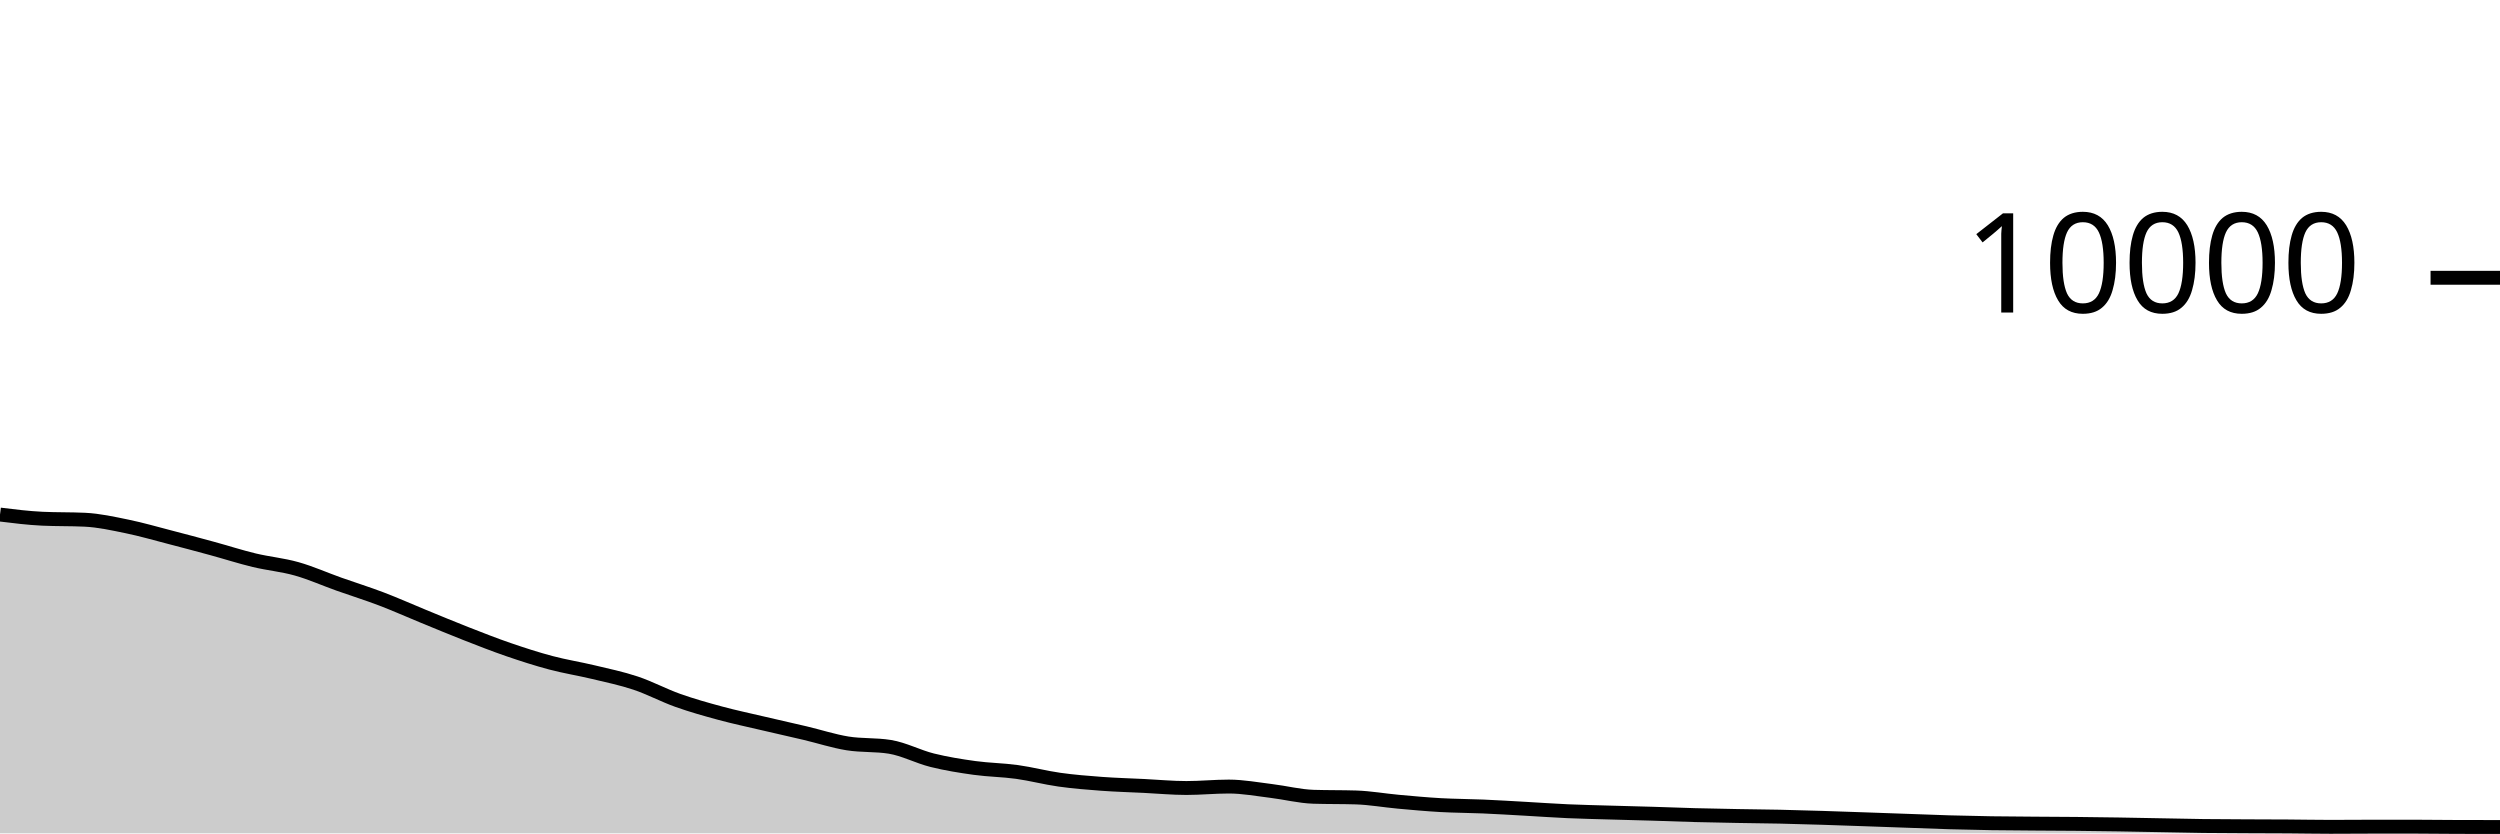
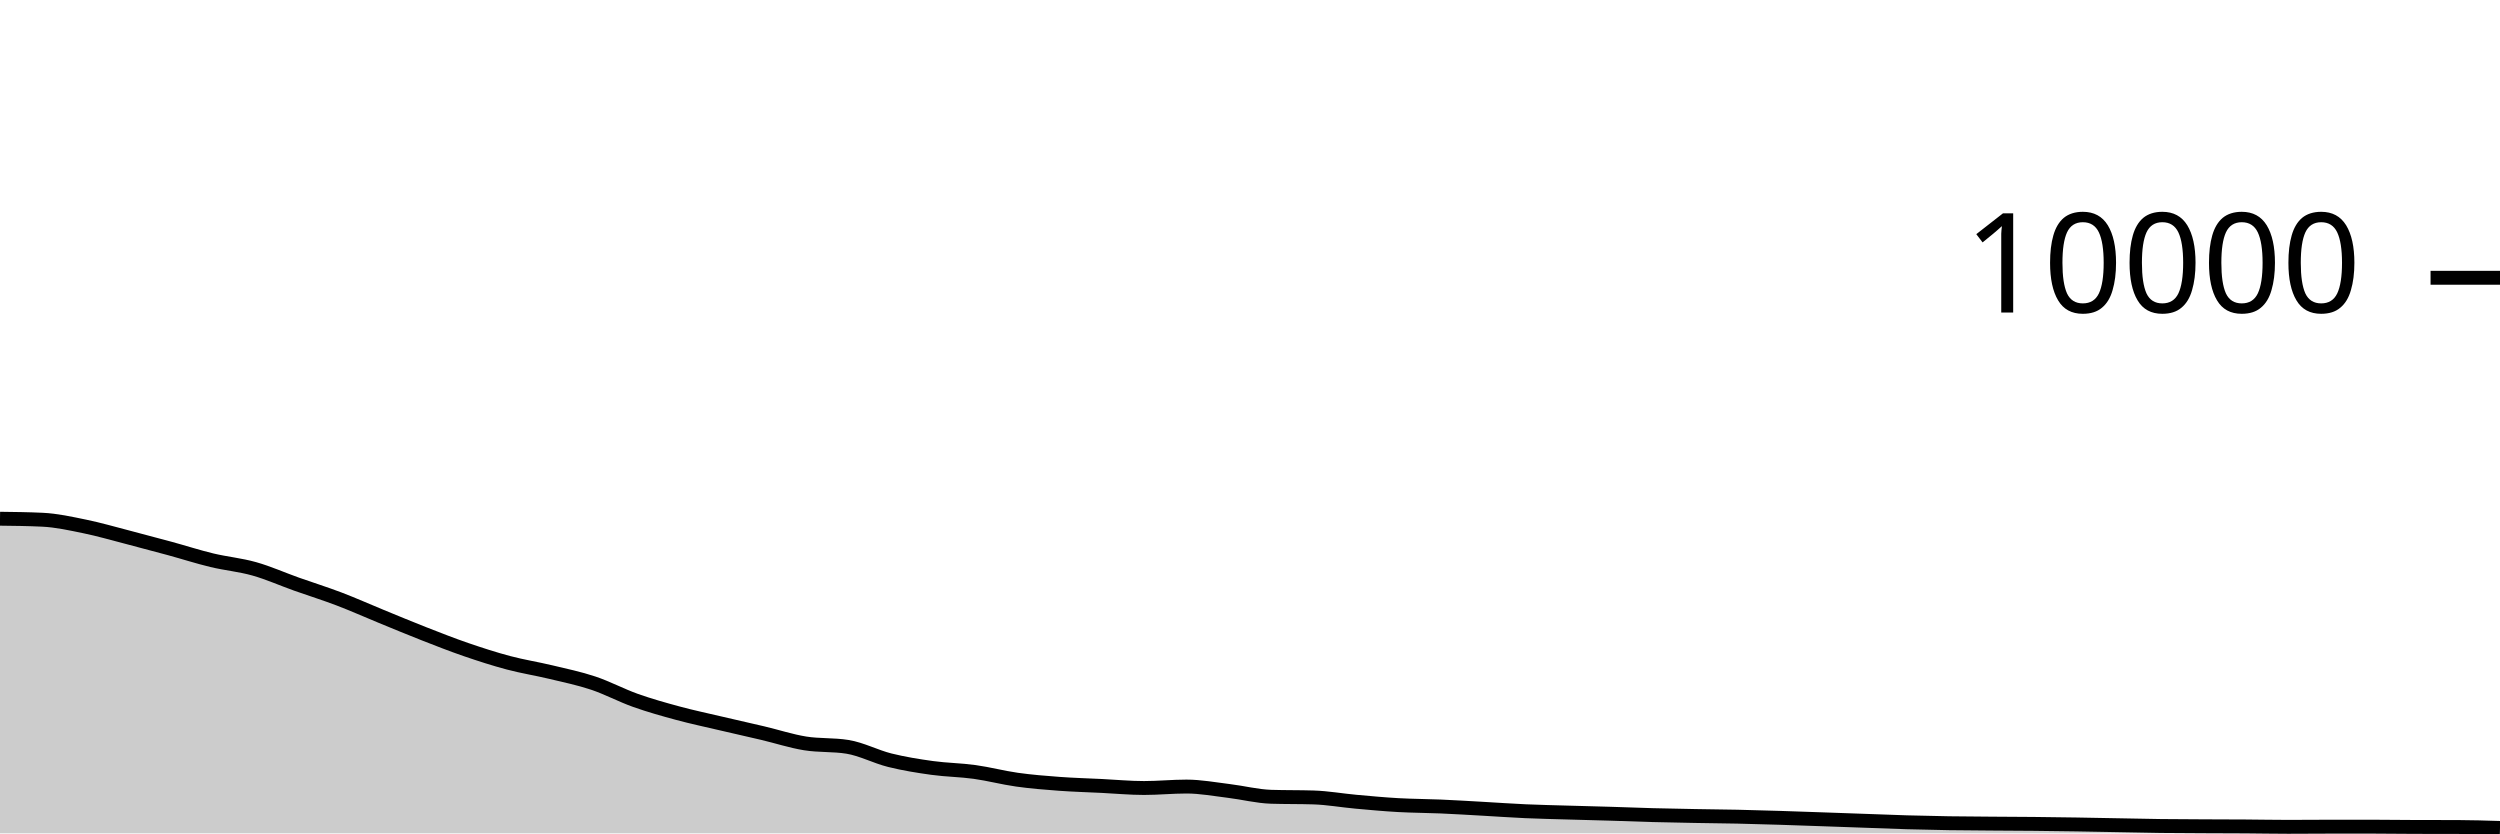
<svg xmlns="http://www.w3.org/2000/svg" viewBox="0 0 180 60">
  <g transform="translate(0,20)">
-     <path class="area" fill="rgba(0, 0, 0, 0.2)" d="M0,17.048C1.017,17.174,2.034,17.3,3.051,17.348C4.068,17.396,5.085,17.372,6.102,17.42C7.119,17.468,8.136,17.695,9.153,17.904C10.169,18.113,11.186,18.409,12.203,18.672C13.22,18.935,14.237,19.207,15.254,19.484C16.271,19.761,17.288,20.091,18.305,20.336C19.322,20.581,20.339,20.669,21.356,20.956C22.373,21.243,23.39,21.699,24.407,22.06C25.424,22.421,26.441,22.737,27.458,23.124C28.475,23.511,29.492,23.967,30.508,24.384C31.525,24.801,32.542,25.226,33.559,25.624C34.576,26.022,35.593,26.423,36.61,26.772C37.627,27.121,38.644,27.45,39.661,27.72C40.678,27.99,41.695,28.148,42.712,28.392C43.729,28.636,44.746,28.844,45.763,29.184C46.78,29.524,47.797,30.071,48.814,30.432C49.831,30.793,50.847,31.077,51.864,31.352C52.881,31.627,53.898,31.841,54.915,32.08C55.932,32.319,56.949,32.543,57.966,32.784C58.983,33.025,60,33.359,61.017,33.524C62.034,33.689,63.051,33.607,64.068,33.772C65.085,33.937,66.102,34.483,67.119,34.736C68.136,34.989,69.153,35.151,70.169,35.292C71.186,35.433,72.203,35.439,73.22,35.58C74.237,35.721,75.254,35.993,76.271,36.136C77.288,36.279,78.305,36.361,79.322,36.436C80.339,36.511,81.356,36.538,82.373,36.588C83.39,36.638,84.407,36.736,85.424,36.736C86.441,36.736,87.458,36.632,88.475,36.632C89.492,36.632,90.508,36.825,91.525,36.948C92.542,37.071,93.559,37.336,94.576,37.368C95.593,37.4,96.61,37.384,97.627,37.416C98.644,37.448,99.661,37.632,100.678,37.724C101.695,37.816,102.712,37.911,103.729,37.968C104.746,38.025,105.763,38.024,106.78,38.068C107.797,38.112,108.814,38.175,109.831,38.232C110.847,38.289,111.864,38.363,112.881,38.408C113.898,38.453,114.915,38.474,115.932,38.504C116.949,38.534,117.966,38.557,118.983,38.588C120,38.619,121.017,38.661,122.034,38.688C123.051,38.715,124.068,38.733,125.085,38.752C126.102,38.771,127.119,38.778,128.136,38.8C129.153,38.822,130.169,38.853,131.186,38.884C132.203,38.915,133.22,38.953,134.237,38.988C135.254,39.023,136.271,39.06,137.288,39.096C138.305,39.132,139.322,39.175,140.339,39.204C141.356,39.233,142.373,39.256,143.39,39.272C144.407,39.288,145.424,39.292,146.441,39.3C147.458,39.308,148.475,39.31,149.492,39.32C150.508,39.33,151.525,39.344,152.542,39.36C153.559,39.376,154.576,39.397,155.593,39.416C156.61,39.435,157.627,39.459,158.644,39.472C159.661,39.485,160.678,39.487,161.695,39.492C162.712,39.497,163.729,39.497,164.746,39.504C165.763,39.511,166.78,39.532,167.797,39.532C168.814,39.532,169.831,39.52,170.847,39.52C171.864,39.52,172.881,39.52,173.898,39.52C174.915,39.52,175.932,39.537,176.949,39.54C177.966,39.543,178.983,39.543,180,39.544L180,40C178.983,40,177.966,40,176.949,40C175.932,40,174.915,40,173.898,40C172.881,40,171.864,40,170.847,40C169.831,40,168.814,40,167.797,40C166.78,40,165.763,40,164.746,40C163.729,40,162.712,40,161.695,40C160.678,40,159.661,40,158.644,40C157.627,40,156.61,40,155.593,40C154.576,40,153.559,40,152.542,40C151.525,40,150.508,40,149.492,40C148.475,40,147.458,40,146.441,40C145.424,40,144.407,40,143.39,40C142.373,40,141.356,40,140.339,40C139.322,40,138.305,40,137.288,40C136.271,40,135.254,40,134.237,40C133.22,40,132.203,40,131.186,40C130.169,40,129.153,40,128.136,40C127.119,40,126.102,40,125.085,40C124.068,40,123.051,40,122.034,40C121.017,40,120,40,118.983,40C117.966,40,116.949,40,115.932,40C114.915,40,113.898,40,112.881,40C111.864,40,110.847,40,109.831,40C108.814,40,107.797,40,106.78,40C105.763,40,104.746,40,103.729,40C102.712,40,101.695,40,100.678,40C99.661,40,98.644,40,97.627,40C96.61,40,95.593,40,94.576,40C93.559,40,92.542,40,91.525,40C90.508,40,89.492,40,88.475,40C87.458,40,86.441,40,85.424,40C84.407,40,83.39,40,82.373,40C81.356,40,80.339,40,79.322,40C78.305,40,77.288,40,76.271,40C75.254,40,74.237,40,73.22,40C72.203,40,71.186,40,70.169,40C69.153,40,68.136,40,67.119,40C66.102,40,65.085,40,64.068,40C63.051,40,62.034,40,61.017,40C60,40,58.983,40,57.966,40C56.949,40,55.932,40,54.915,40C53.898,40,52.881,40,51.864,40C50.847,40,49.831,40,48.814,40C47.797,40,46.78,40,45.763,40C44.746,40,43.729,40,42.712,40C41.695,40,40.678,40,39.661,40C38.644,40,37.627,40,36.61,40C35.593,40,34.576,40,33.559,40C32.542,40,31.525,40,30.508,40C29.492,40,28.475,40,27.458,40C26.441,40,25.424,40,24.407,40C23.39,40,22.373,40,21.356,40C20.339,40,19.322,40,18.305,40C17.288,40,16.271,40,15.254,40C14.237,40,13.22,40,12.203,40C11.186,40,10.169,40,9.153,40C8.136,40,7.119,40,6.102,40C5.085,40,4.068,40,3.051,40C2.034,40,1.017,40,0,40Z" />
-     <path class="line" stroke="black" fill="none" d="M0,17.048C1.017,17.174,2.034,17.3,3.051,17.348C4.068,17.396,5.085,17.372,6.102,17.42C7.119,17.468,8.136,17.695,9.153,17.904C10.169,18.113,11.186,18.409,12.203,18.672C13.22,18.935,14.237,19.207,15.254,19.484C16.271,19.761,17.288,20.091,18.305,20.336C19.322,20.581,20.339,20.669,21.356,20.956C22.373,21.243,23.39,21.699,24.407,22.06C25.424,22.421,26.441,22.737,27.458,23.124C28.475,23.511,29.492,23.967,30.508,24.384C31.525,24.801,32.542,25.226,33.559,25.624C34.576,26.022,35.593,26.423,36.61,26.772C37.627,27.121,38.644,27.45,39.661,27.72C40.678,27.99,41.695,28.148,42.712,28.392C43.729,28.636,44.746,28.844,45.763,29.184C46.78,29.524,47.797,30.071,48.814,30.432C49.831,30.793,50.847,31.077,51.864,31.352C52.881,31.627,53.898,31.841,54.915,32.08C55.932,32.319,56.949,32.543,57.966,32.784C58.983,33.025,60,33.359,61.017,33.524C62.034,33.689,63.051,33.607,64.068,33.772C65.085,33.937,66.102,34.483,67.119,34.736C68.136,34.989,69.153,35.151,70.169,35.292C71.186,35.433,72.203,35.439,73.22,35.58C74.237,35.721,75.254,35.993,76.271,36.136C77.288,36.279,78.305,36.361,79.322,36.436C80.339,36.511,81.356,36.538,82.373,36.588C83.39,36.638,84.407,36.736,85.424,36.736C86.441,36.736,87.458,36.632,88.475,36.632C89.492,36.632,90.508,36.825,91.525,36.948C92.542,37.071,93.559,37.336,94.576,37.368C95.593,37.4,96.61,37.384,97.627,37.416C98.644,37.448,99.661,37.632,100.678,37.724C101.695,37.816,102.712,37.911,103.729,37.968C104.746,38.025,105.763,38.024,106.78,38.068C107.797,38.112,108.814,38.175,109.831,38.232C110.847,38.289,111.864,38.363,112.881,38.408C113.898,38.453,114.915,38.474,115.932,38.504C116.949,38.534,117.966,38.557,118.983,38.588C120,38.619,121.017,38.661,122.034,38.688C123.051,38.715,124.068,38.733,125.085,38.752C126.102,38.771,127.119,38.778,128.136,38.8C129.153,38.822,130.169,38.853,131.186,38.884C132.203,38.915,133.22,38.953,134.237,38.988C135.254,39.023,136.271,39.06,137.288,39.096C138.305,39.132,139.322,39.175,140.339,39.204C141.356,39.233,142.373,39.256,143.39,39.272C144.407,39.288,145.424,39.292,146.441,39.3C147.458,39.308,148.475,39.31,149.492,39.32C150.508,39.33,151.525,39.344,152.542,39.36C153.559,39.376,154.576,39.397,155.593,39.416C156.61,39.435,157.627,39.459,158.644,39.472C159.661,39.485,160.678,39.487,161.695,39.492C162.712,39.497,163.729,39.497,164.746,39.504C165.763,39.511,166.78,39.532,167.797,39.532C168.814,39.532,169.831,39.52,170.847,39.52C171.864,39.52,172.881,39.52,173.898,39.52C174.915,39.52,175.932,39.537,176.949,39.54C177.966,39.543,178.983,39.543,180,39.544" />
+     <path class="area" fill="rgba(0, 0, 0, 0.2)" d="M0,17.348C1.017,17.36,2.034,17.372,3.051,17.42C4.068,17.468,5.085,17.695,6.102,17.904C7.119,18.113,8.136,18.409,9.153,18.672C10.169,18.935,11.186,19.207,12.203,19.484C13.22,19.761,14.237,20.091,15.254,20.336C16.271,20.581,17.288,20.669,18.305,20.956C19.322,21.243,20.339,21.699,21.356,22.06C22.373,22.421,23.39,22.737,24.407,23.124C25.424,23.511,26.441,23.967,27.458,24.384C28.475,24.801,29.492,25.226,30.508,25.624C31.525,26.022,32.542,26.423,33.559,26.772C34.576,27.121,35.593,27.45,36.61,27.72C37.627,27.99,38.644,28.148,39.661,28.392C40.678,28.636,41.695,28.844,42.712,29.184C43.729,29.524,44.746,30.071,45.763,30.432C46.78,30.793,47.797,31.077,48.814,31.352C49.831,31.627,50.847,31.841,51.864,32.08C52.881,32.319,53.898,32.543,54.915,32.784C55.932,33.025,56.949,33.359,57.966,33.524C58.983,33.689,60,33.607,61.017,33.772C62.034,33.937,63.051,34.483,64.068,34.736C65.085,34.989,66.102,35.151,67.119,35.292C68.136,35.433,69.153,35.439,70.169,35.58C71.186,35.721,72.203,35.993,73.22,36.136C74.237,36.279,75.254,36.361,76.271,36.436C77.288,36.511,78.305,36.538,79.322,36.588C80.339,36.638,81.356,36.736,82.373,36.736C83.39,36.736,84.407,36.632,85.424,36.632C86.441,36.632,87.458,36.825,88.475,36.948C89.492,37.071,90.508,37.336,91.525,37.368C92.542,37.4,93.559,37.384,94.576,37.416C95.593,37.448,96.61,37.632,97.627,37.724C98.644,37.816,99.661,37.911,100.678,37.968C101.695,38.025,102.712,38.024,103.729,38.068C104.746,38.112,105.763,38.175,106.78,38.232C107.797,38.289,108.814,38.363,109.831,38.408C110.847,38.453,111.864,38.474,112.881,38.504C113.898,38.534,114.915,38.557,115.932,38.588C116.949,38.619,117.966,38.661,118.983,38.688C120,38.715,121.017,38.733,122.034,38.752C123.051,38.771,124.068,38.778,125.085,38.8C126.102,38.822,127.119,38.853,128.136,38.884C129.153,38.915,130.169,38.953,131.186,38.988C132.203,39.023,133.22,39.06,134.237,39.096C135.254,39.132,136.271,39.175,137.288,39.204C138.305,39.233,139.322,39.256,140.339,39.272C141.356,39.288,142.373,39.292,143.39,39.3C144.407,39.308,145.424,39.31,146.441,39.32C147.458,39.33,148.475,39.344,149.492,39.36C150.508,39.376,151.525,39.397,152.542,39.416C153.559,39.435,154.576,39.459,155.593,39.472C156.61,39.485,157.627,39.487,158.644,39.492C159.661,39.497,160.678,39.497,161.695,39.504C162.712,39.511,163.729,39.532,164.746,39.532C165.763,39.532,166.78,39.52,167.797,39.52C168.814,39.52,169.831,39.52,170.847,39.52C171.864,39.52,172.881,39.537,173.898,39.54C174.915,39.543,175.932,39.541,176.949,39.544C177.966,39.547,178.983,39.579,180,39.612L180,40C178.983,40,177.966,40,176.949,40C175.932,40,174.915,40,173.898,40C172.881,40,171.864,40,170.847,40C169.831,40,168.814,40,167.797,40C166.78,40,165.763,40,164.746,40C163.729,40,162.712,40,161.695,40C160.678,40,159.661,40,158.644,40C157.627,40,156.61,40,155.593,40C154.576,40,153.559,40,152.542,40C151.525,40,150.508,40,149.492,40C148.475,40,147.458,40,146.441,40C145.424,40,144.407,40,143.39,40C142.373,40,141.356,40,140.339,40C139.322,40,138.305,40,137.288,40C136.271,40,135.254,40,134.237,40C133.22,40,132.203,40,131.186,40C130.169,40,129.153,40,128.136,40C127.119,40,126.102,40,125.085,40C124.068,40,123.051,40,122.034,40C121.017,40,120,40,118.983,40C117.966,40,116.949,40,115.932,40C114.915,40,113.898,40,112.881,40C111.864,40,110.847,40,109.831,40C108.814,40,107.797,40,106.78,40C105.763,40,104.746,40,103.729,40C102.712,40,101.695,40,100.678,40C99.661,40,98.644,40,97.627,40C96.61,40,95.593,40,94.576,40C93.559,40,92.542,40,91.525,40C90.508,40,89.492,40,88.475,40C87.458,40,86.441,40,85.424,40C84.407,40,83.39,40,82.373,40C81.356,40,80.339,40,79.322,40C78.305,40,77.288,40,76.271,40C75.254,40,74.237,40,73.22,40C72.203,40,71.186,40,70.169,40C69.153,40,68.136,40,67.119,40C66.102,40,65.085,40,64.068,40C63.051,40,62.034,40,61.017,40C60,40,58.983,40,57.966,40C56.949,40,55.932,40,54.915,40C53.898,40,52.881,40,51.864,40C50.847,40,49.831,40,48.814,40C47.797,40,46.78,40,45.763,40C44.746,40,43.729,40,42.712,40C41.695,40,40.678,40,39.661,40C38.644,40,37.627,40,36.61,40C35.593,40,34.576,40,33.559,40C32.542,40,31.525,40,30.508,40C29.492,40,28.475,40,27.458,40C26.441,40,25.424,40,24.407,40C23.39,40,22.373,40,21.356,40C20.339,40,19.322,40,18.305,40C17.288,40,16.271,40,15.254,40C14.237,40,13.22,40,12.203,40C11.186,40,10.169,40,9.153,40C8.136,40,7.119,40,6.102,40C5.085,40,4.068,40,3.051,40C2.034,40,1.017,40,0,40Z" />
+     <path class="line" stroke="black" fill="none" d="M0,17.348C1.017,17.36,2.034,17.372,3.051,17.42C4.068,17.468,5.085,17.695,6.102,17.904C7.119,18.113,8.136,18.409,9.153,18.672C10.169,18.935,11.186,19.207,12.203,19.484C13.22,19.761,14.237,20.091,15.254,20.336C16.271,20.581,17.288,20.669,18.305,20.956C19.322,21.243,20.339,21.699,21.356,22.06C22.373,22.421,23.39,22.737,24.407,23.124C25.424,23.511,26.441,23.967,27.458,24.384C28.475,24.801,29.492,25.226,30.508,25.624C31.525,26.022,32.542,26.423,33.559,26.772C34.576,27.121,35.593,27.45,36.61,27.72C37.627,27.99,38.644,28.148,39.661,28.392C40.678,28.636,41.695,28.844,42.712,29.184C43.729,29.524,44.746,30.071,45.763,30.432C46.78,30.793,47.797,31.077,48.814,31.352C49.831,31.627,50.847,31.841,51.864,32.08C52.881,32.319,53.898,32.543,54.915,32.784C55.932,33.025,56.949,33.359,57.966,33.524C58.983,33.689,60,33.607,61.017,33.772C62.034,33.937,63.051,34.483,64.068,34.736C65.085,34.989,66.102,35.151,67.119,35.292C68.136,35.433,69.153,35.439,70.169,35.58C71.186,35.721,72.203,35.993,73.22,36.136C74.237,36.279,75.254,36.361,76.271,36.436C77.288,36.511,78.305,36.538,79.322,36.588C80.339,36.638,81.356,36.736,82.373,36.736C83.39,36.736,84.407,36.632,85.424,36.632C86.441,36.632,87.458,36.825,88.475,36.948C89.492,37.071,90.508,37.336,91.525,37.368C92.542,37.4,93.559,37.384,94.576,37.416C95.593,37.448,96.61,37.632,97.627,37.724C98.644,37.816,99.661,37.911,100.678,37.968C101.695,38.025,102.712,38.024,103.729,38.068C104.746,38.112,105.763,38.175,106.78,38.232C107.797,38.289,108.814,38.363,109.831,38.408C110.847,38.453,111.864,38.474,112.881,38.504C113.898,38.534,114.915,38.557,115.932,38.588C116.949,38.619,117.966,38.661,118.983,38.688C120,38.715,121.017,38.733,122.034,38.752C123.051,38.771,124.068,38.778,125.085,38.8C126.102,38.822,127.119,38.853,128.136,38.884C129.153,38.915,130.169,38.953,131.186,38.988C132.203,39.023,133.22,39.06,134.237,39.096C135.254,39.132,136.271,39.175,137.288,39.204C138.305,39.233,139.322,39.256,140.339,39.272C141.356,39.288,142.373,39.292,143.39,39.3C144.407,39.308,145.424,39.31,146.441,39.32C147.458,39.33,148.475,39.344,149.492,39.36C150.508,39.376,151.525,39.397,152.542,39.416C153.559,39.435,154.576,39.459,155.593,39.472C156.61,39.485,157.627,39.487,158.644,39.492C159.661,39.497,160.678,39.497,161.695,39.504C162.712,39.511,163.729,39.532,164.746,39.532C165.763,39.532,166.78,39.52,167.797,39.52C168.814,39.52,169.831,39.52,170.847,39.52C171.864,39.52,172.881,39.537,173.898,39.54C174.915,39.543,175.932,39.541,176.949,39.544C177.966,39.547,178.983,39.579,180,39.612" />
    <path class="axis-ceiling" stroke-width="1" stroke="black" fill="none" d="M175,0L180,0" />
    <text class="axis-ceiling-label" font-family="sans-serif" text-anchor="end" font-size="10px" x="170" y="2.5">10000</text>
  </g>
</svg>
